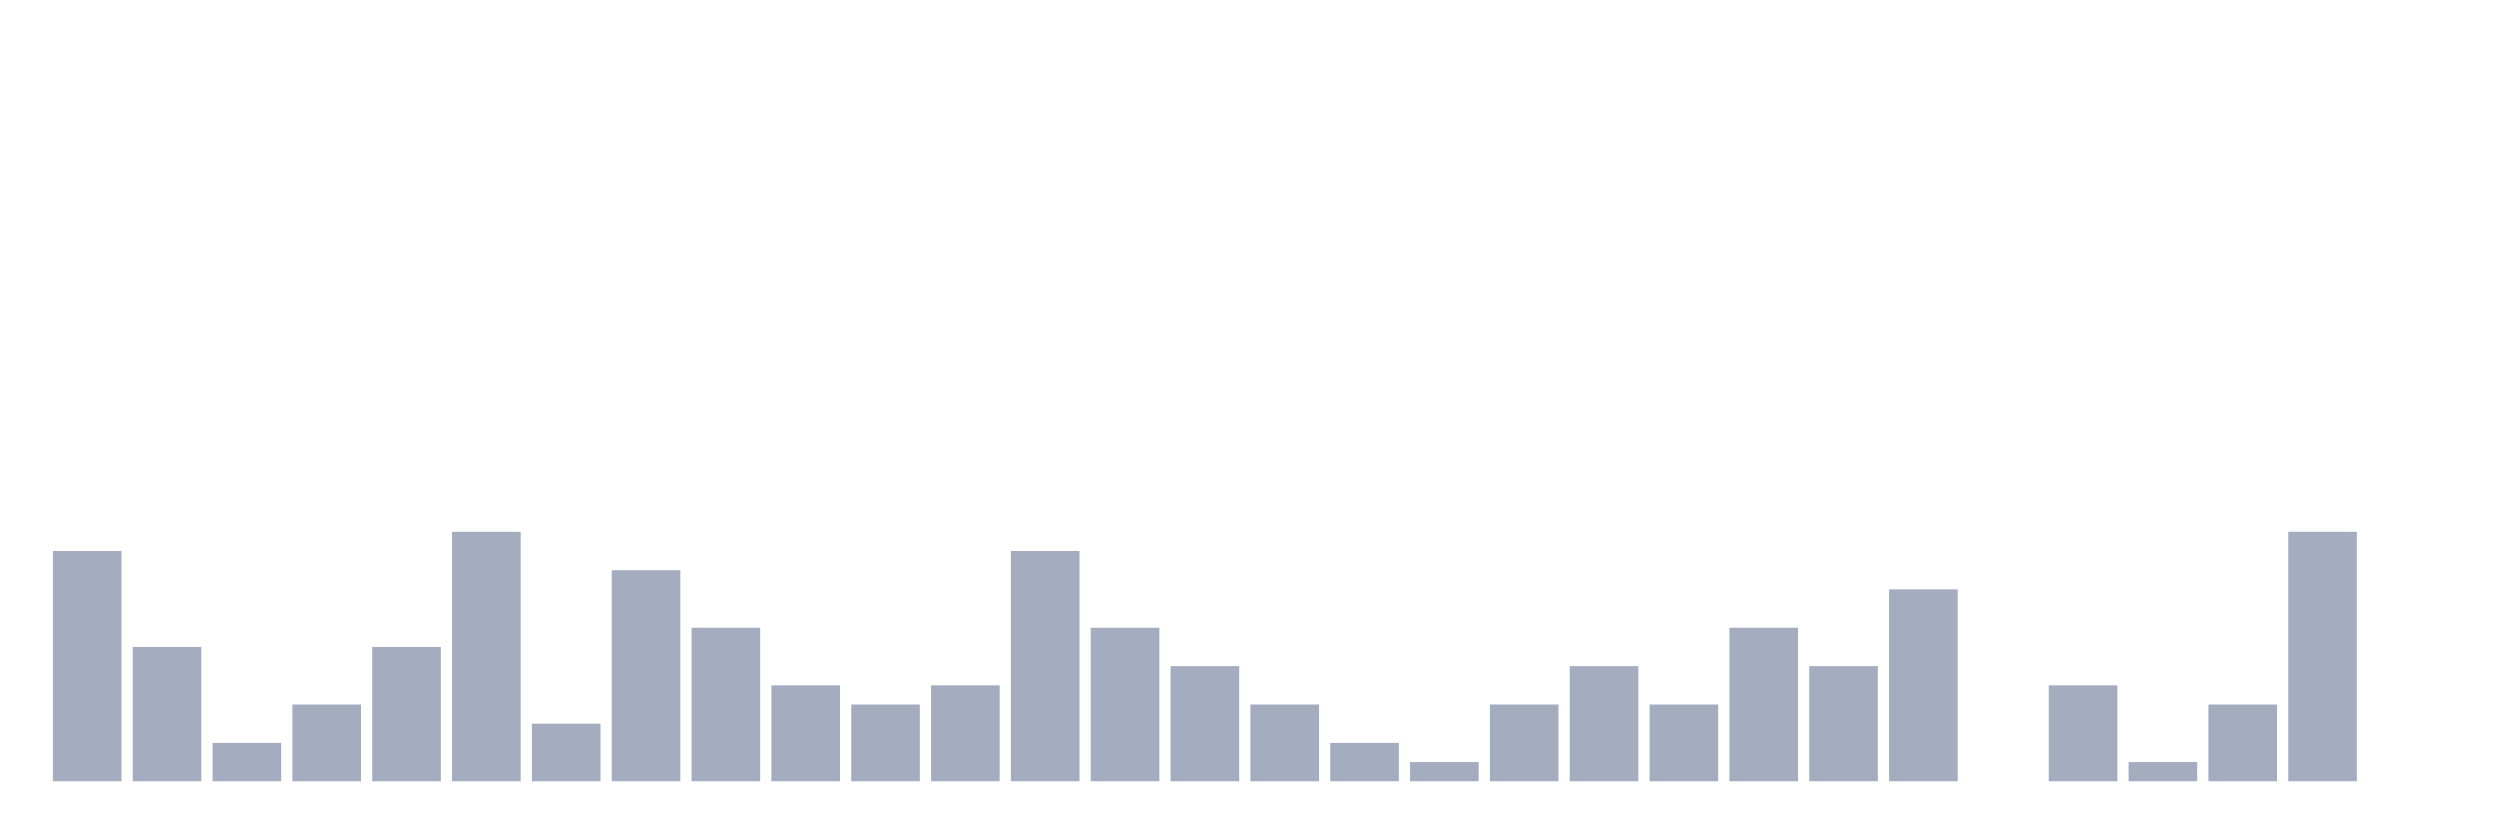
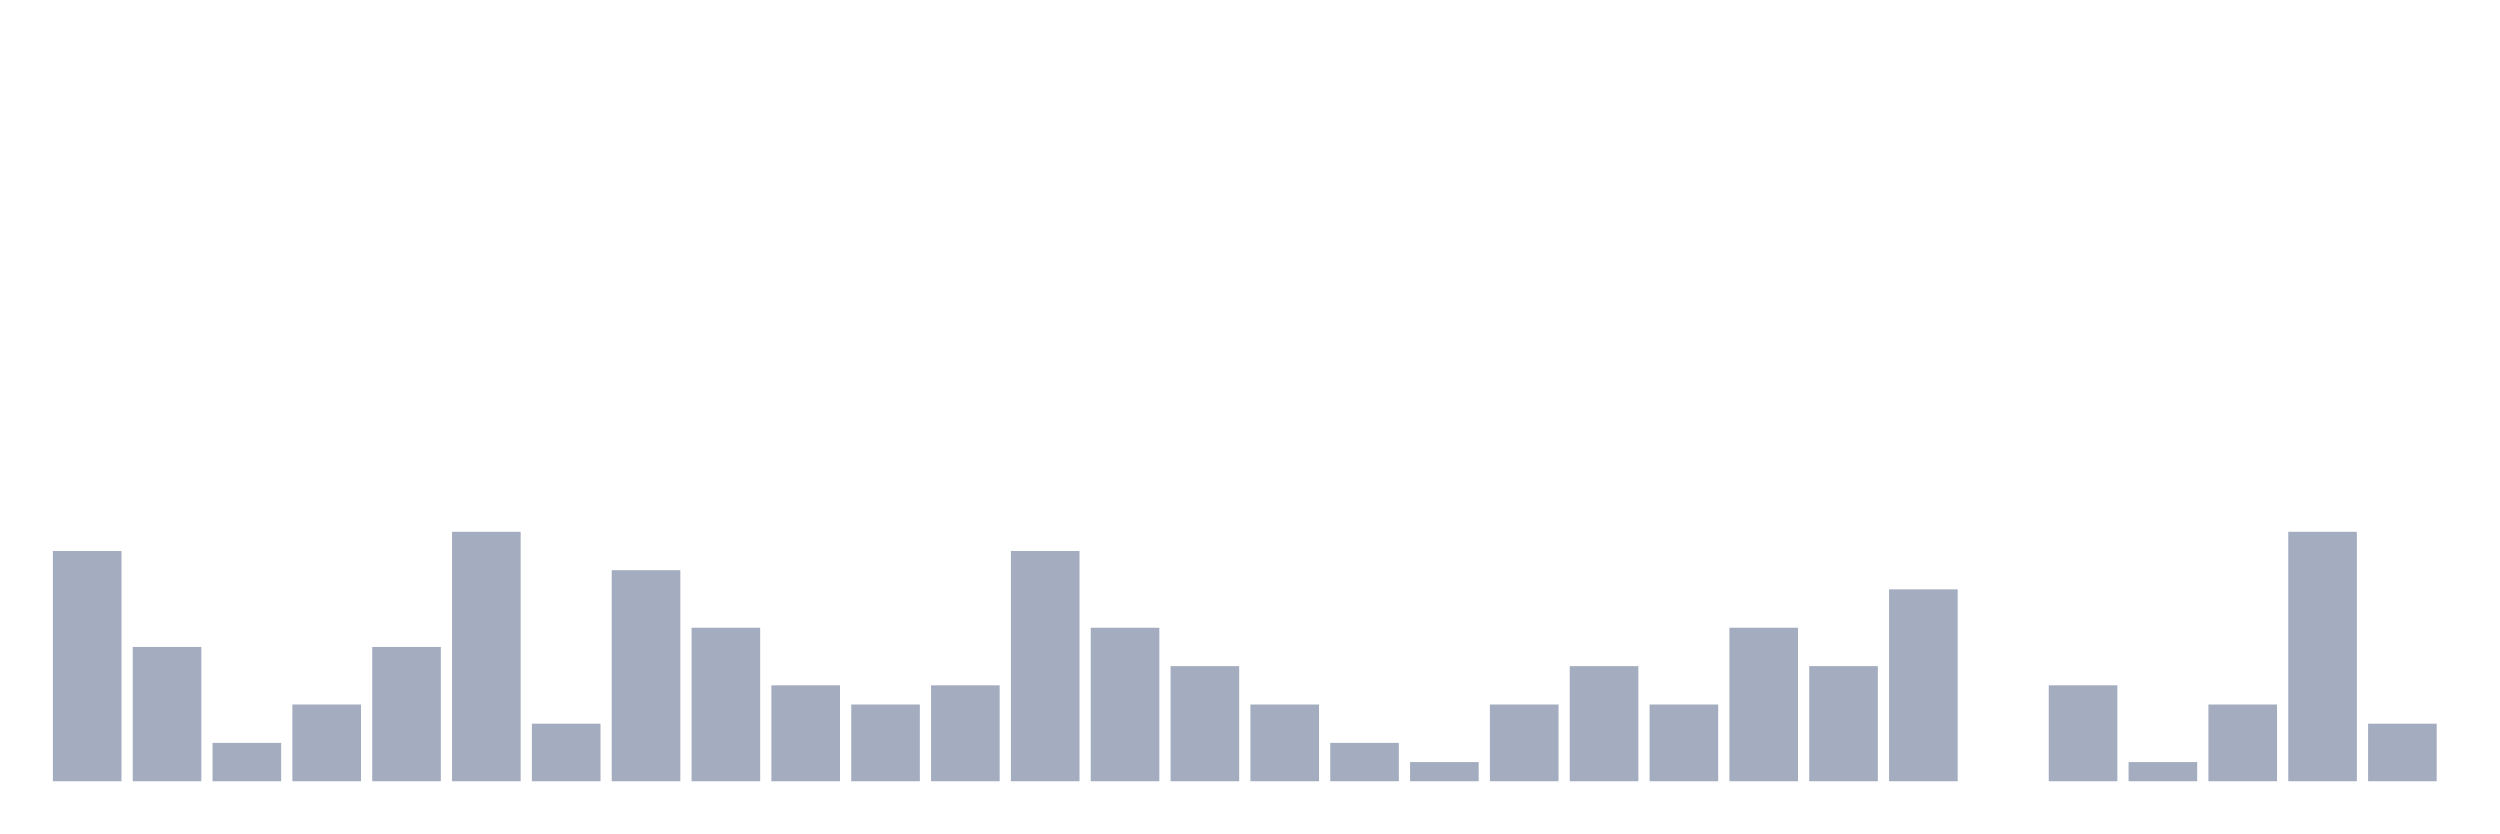
<svg xmlns="http://www.w3.org/2000/svg" viewBox="0 0 480 160">
  <g transform="translate(10,10)">
    <rect class="bar" x="0.153" width="13.175" y="95.789" height="44.211" fill="rgb(164,173,192)" />
    <rect class="bar" x="15.482" width="13.175" y="114.211" height="25.789" fill="rgb(164,173,192)" />
    <rect class="bar" x="30.81" width="13.175" y="132.632" height="7.368" fill="rgb(164,173,192)" />
    <rect class="bar" x="46.138" width="13.175" y="125.263" height="14.737" fill="rgb(164,173,192)" />
    <rect class="bar" x="61.466" width="13.175" y="114.211" height="25.789" fill="rgb(164,173,192)" />
    <rect class="bar" x="76.794" width="13.175" y="92.105" height="47.895" fill="rgb(164,173,192)" />
    <rect class="bar" x="92.123" width="13.175" y="128.947" height="11.053" fill="rgb(164,173,192)" />
    <rect class="bar" x="107.451" width="13.175" y="99.474" height="40.526" fill="rgb(164,173,192)" />
    <rect class="bar" x="122.779" width="13.175" y="110.526" height="29.474" fill="rgb(164,173,192)" />
    <rect class="bar" x="138.107" width="13.175" y="121.579" height="18.421" fill="rgb(164,173,192)" />
    <rect class="bar" x="153.436" width="13.175" y="125.263" height="14.737" fill="rgb(164,173,192)" />
    <rect class="bar" x="168.764" width="13.175" y="121.579" height="18.421" fill="rgb(164,173,192)" />
    <rect class="bar" x="184.092" width="13.175" y="95.789" height="44.211" fill="rgb(164,173,192)" />
    <rect class="bar" x="199.42" width="13.175" y="110.526" height="29.474" fill="rgb(164,173,192)" />
    <rect class="bar" x="214.748" width="13.175" y="117.895" height="22.105" fill="rgb(164,173,192)" />
    <rect class="bar" x="230.077" width="13.175" y="125.263" height="14.737" fill="rgb(164,173,192)" />
    <rect class="bar" x="245.405" width="13.175" y="132.632" height="7.368" fill="rgb(164,173,192)" />
    <rect class="bar" x="260.733" width="13.175" y="136.316" height="3.684" fill="rgb(164,173,192)" />
    <rect class="bar" x="276.061" width="13.175" y="125.263" height="14.737" fill="rgb(164,173,192)" />
    <rect class="bar" x="291.39" width="13.175" y="117.895" height="22.105" fill="rgb(164,173,192)" />
    <rect class="bar" x="306.718" width="13.175" y="125.263" height="14.737" fill="rgb(164,173,192)" />
    <rect class="bar" x="322.046" width="13.175" y="110.526" height="29.474" fill="rgb(164,173,192)" />
    <rect class="bar" x="337.374" width="13.175" y="117.895" height="22.105" fill="rgb(164,173,192)" />
    <rect class="bar" x="352.702" width="13.175" y="103.158" height="36.842" fill="rgb(164,173,192)" />
    <rect class="bar" x="368.031" width="13.175" y="140" height="0" fill="rgb(164,173,192)" />
    <rect class="bar" x="383.359" width="13.175" y="121.579" height="18.421" fill="rgb(164,173,192)" />
    <rect class="bar" x="398.687" width="13.175" y="136.316" height="3.684" fill="rgb(164,173,192)" />
    <rect class="bar" x="414.015" width="13.175" y="125.263" height="14.737" fill="rgb(164,173,192)" />
    <rect class="bar" x="429.344" width="13.175" y="92.105" height="47.895" fill="rgb(164,173,192)" />
-     <rect class="bar" x="444.672" width="13.175" y="140" height="0" fill="rgb(164,173,192)" />
+     <rect class="bar" x="444.672" width="13.175" y="128.947" height="11.053" fill="rgb(164,173,192)" />
  </g>
</svg>
